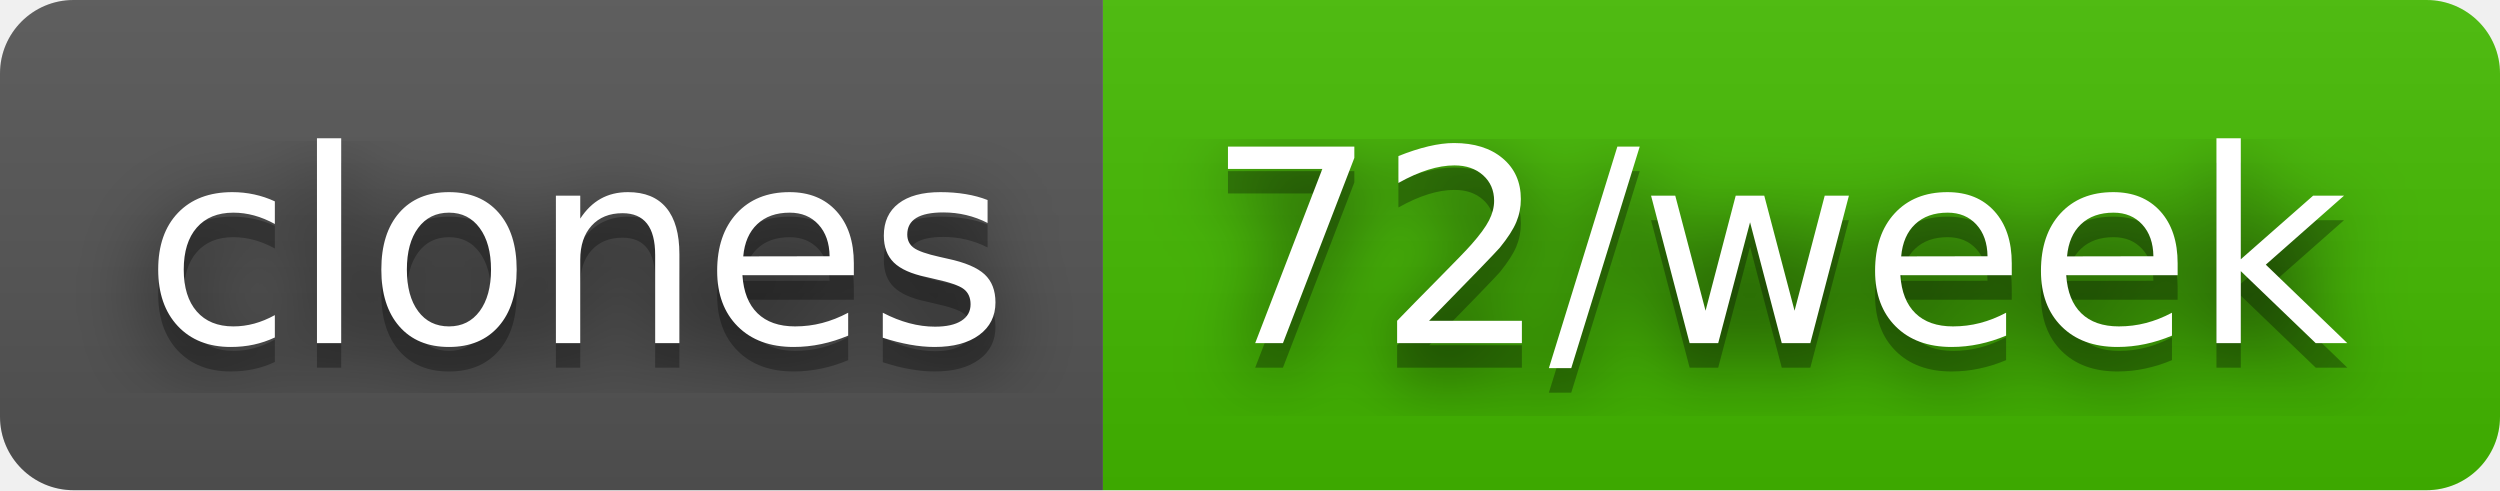
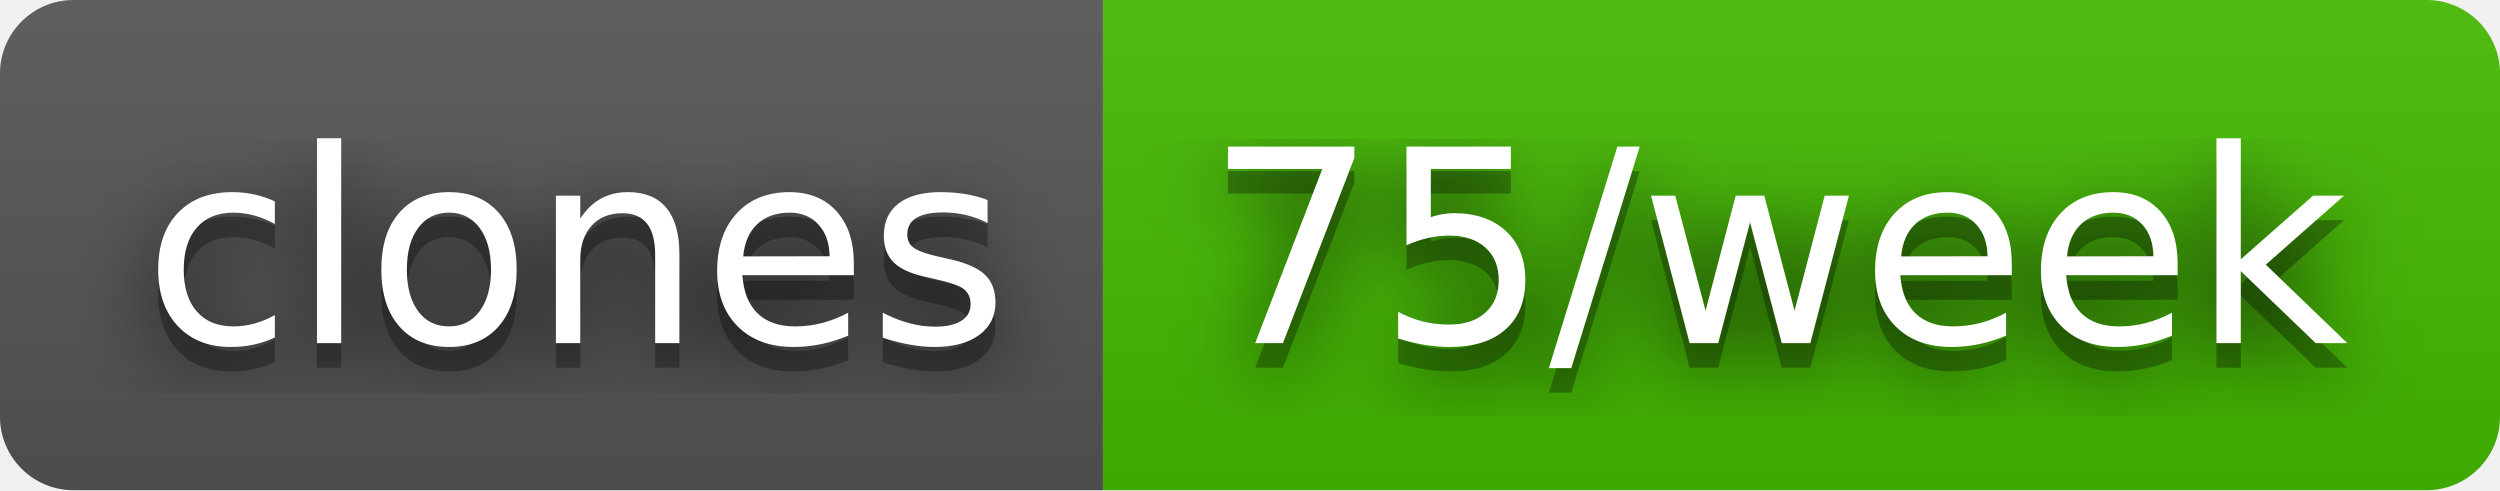
- <svg xmlns="http://www.w3.org/2000/svg" width="102" height="20" role="img" aria-label="clones: 72/week">
+ <svg xmlns="http://www.w3.org/2000/svg" width="102" height="20" role="img" aria-label="clones: 75/week">
  <filter id="blur">
    <feGaussianBlur stdDeviation="16" />
  </filter>
  <linearGradient id="s" x2="0" y2="100%">
    <stop offset="0" stop-color="#bbb" stop-opacity=".1" />
    <stop offset="1" stop-opacity=".1" />
  </linearGradient>
  <clipPath id="r">
    <rect width="102" height="20" rx="3" />
  </clipPath>
  <g clip-path="url(#r)">
    <rect width="45" height="20" fill="#555" />
    <rect x="45" width="57" height="20" fill="#4b0" />
    <rect width="102" height="20" fill="url(#s)" />
  </g>
  <g fill="#fff" text-anchor="middle" font-family="Verdana,Geneva,DejaVu Sans,sans-serif" text-rendering="geometricPrecision" font-size="110">
    <g transform="scale(.1)">
      <g aria-hidden="true" fill="#010101">
        <text x="235" y="150" fill-opacity=".8" filter="url(#blur)" textLength="350">clones</text>
        <text x="235" y="150" fill-opacity=".3" textLength="350">clones</text>
      </g>
      <text x="235" y="140" textLength="350">clones</text>
    </g>
    <g transform="scale(.1)">
      <g aria-hidden="true" fill="#010101">
-         <text x="725" y="150" fill-opacity=".8" filter="url(#blur)" textLength="470">72/week</text>
-         <text x="725" y="150" fill-opacity=".3" textLength="470">72/week</text>
+         <text x="725" y="150" fill-opacity=".8" filter="url(#blur)" textLength="470">75/week</text>
+         <text x="725" y="150" fill-opacity=".3" textLength="470">75/week</text>
      </g>
-       <text x="725" y="140" textLength="470">72/week</text>
+       <text x="725" y="140" textLength="470">75/week</text>
    </g>
  </g>
</svg>
